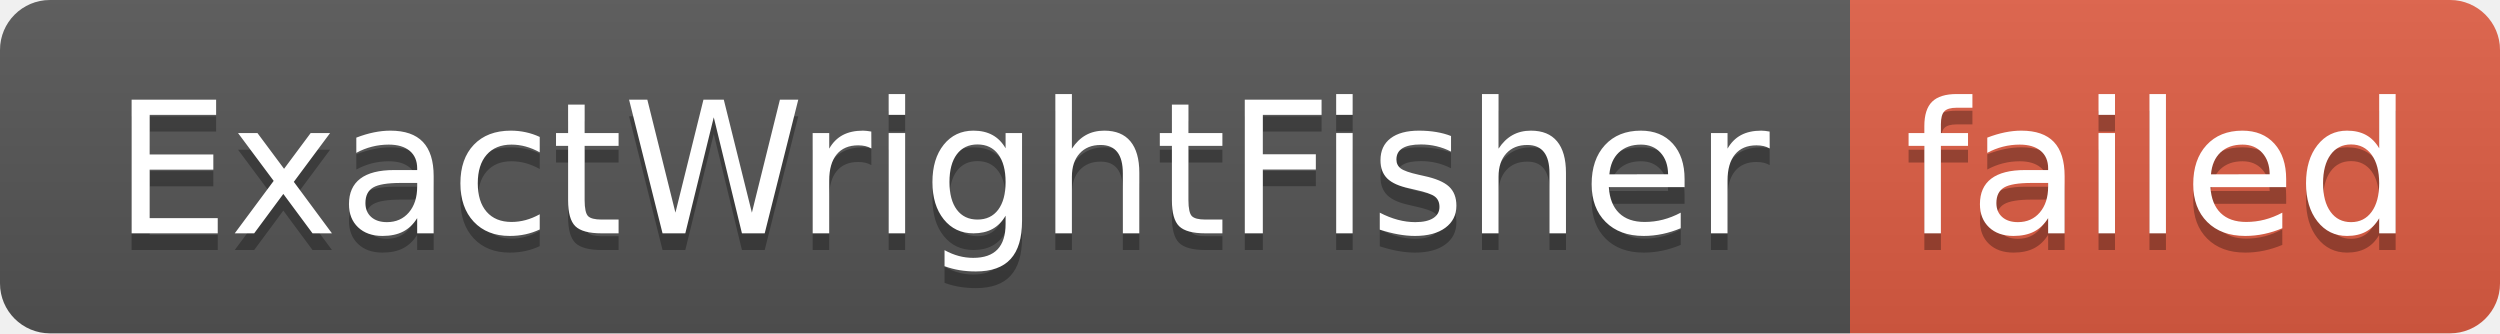
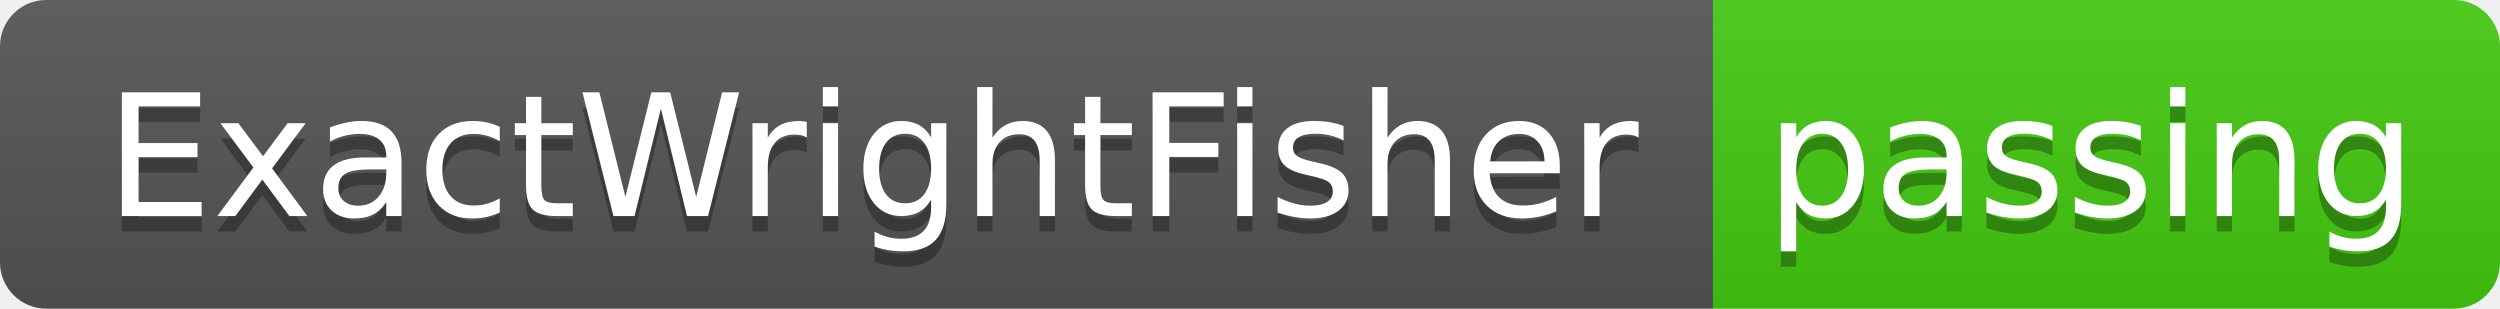
- <svg xmlns="http://www.w3.org/2000/svg" width="150" height="20" role="img" aria-label="ExactWrightFisher: failed">
+ <svg xmlns="http://www.w3.org/2000/svg" width="162" height="20" role="img" aria-label="ExactWrightFisher: passing">
  <linearGradient id="s" x2="0" y2="100%">
    <stop offset="0" stop-color="#bbb" stop-opacity=".1" />
    <stop offset="1" stop-opacity=".1" />
  </linearGradient>
  <clipPath id="r">
-     <rect width="150" height="20" rx="3" fill="#fff" />
+     <rect width="162" height="20" rx="3" fill="#fff" />
  </clipPath>
  <g clip-path="url(#r)">
    <rect width="111" height="20" fill="#555" />
-     <rect x="111" width="39" height="20" fill="#e05d44" />
-     <rect width="150" height="20" fill="url(#s)" />
+     <rect x="111" width="51" height="20" fill="#4c1" />
+     <rect width="162" height="20" fill="url(#s)" />
  </g>
  <g fill="#fff" text-anchor="middle" font-family="Verdana,Geneva,DejaVu Sans,sans-serif" text-rendering="geometricPrecision" font-size="110">
    <text aria-hidden="true" x="565" y="150" fill="#010101" fill-opacity=".3" transform="scale(.1)" textLength="1010">ExactWrightFisher</text>
    <text x="565" y="140" transform="scale(.1)" fill="#fff" textLength="1010">ExactWrightFisher</text>
-     <text aria-hidden="true" x="1295" y="150" fill="#010101" fill-opacity=".3" transform="scale(.1)" textLength="290">failed</text>
-     <text x="1295" y="140" transform="scale(.1)" fill="#fff" textLength="290">failed</text>
+     <text aria-hidden="true" x="1355" y="150" fill="#010101" fill-opacity=".3" transform="scale(.1)" textLength="410">passing</text>
+     <text x="1355" y="140" transform="scale(.1)" fill="#fff" textLength="410">passing</text>
  </g>
</svg>
